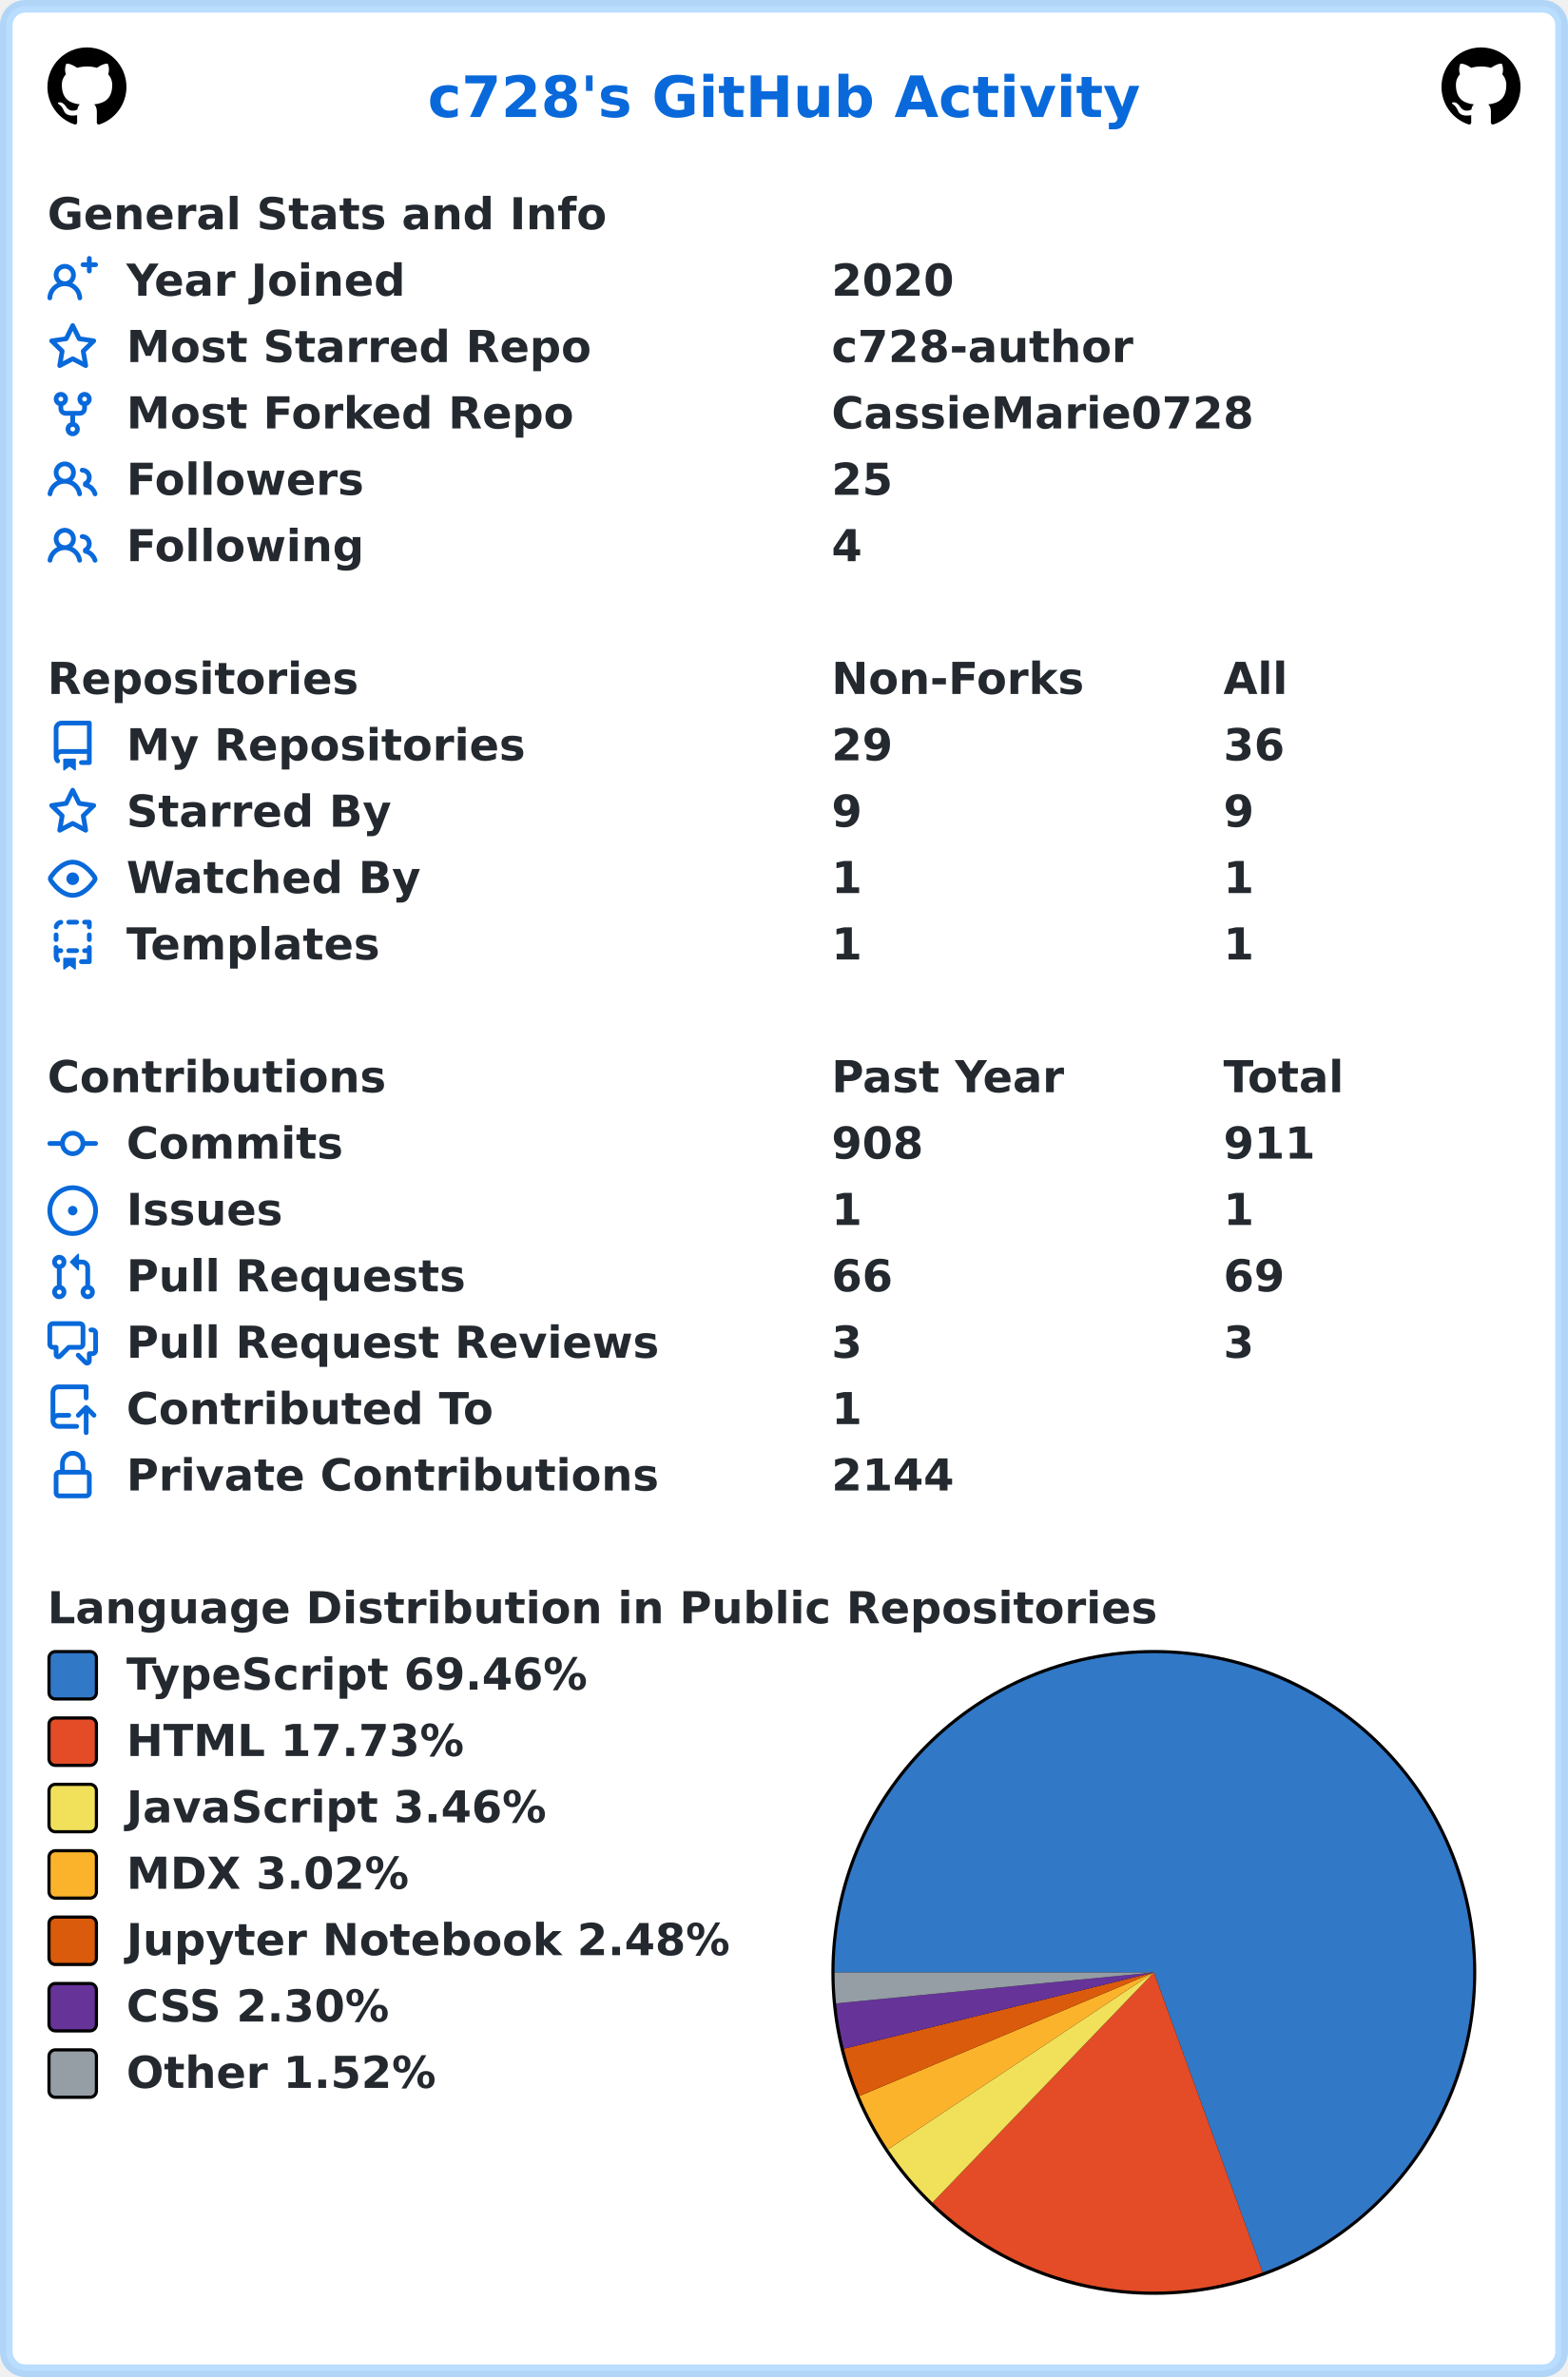
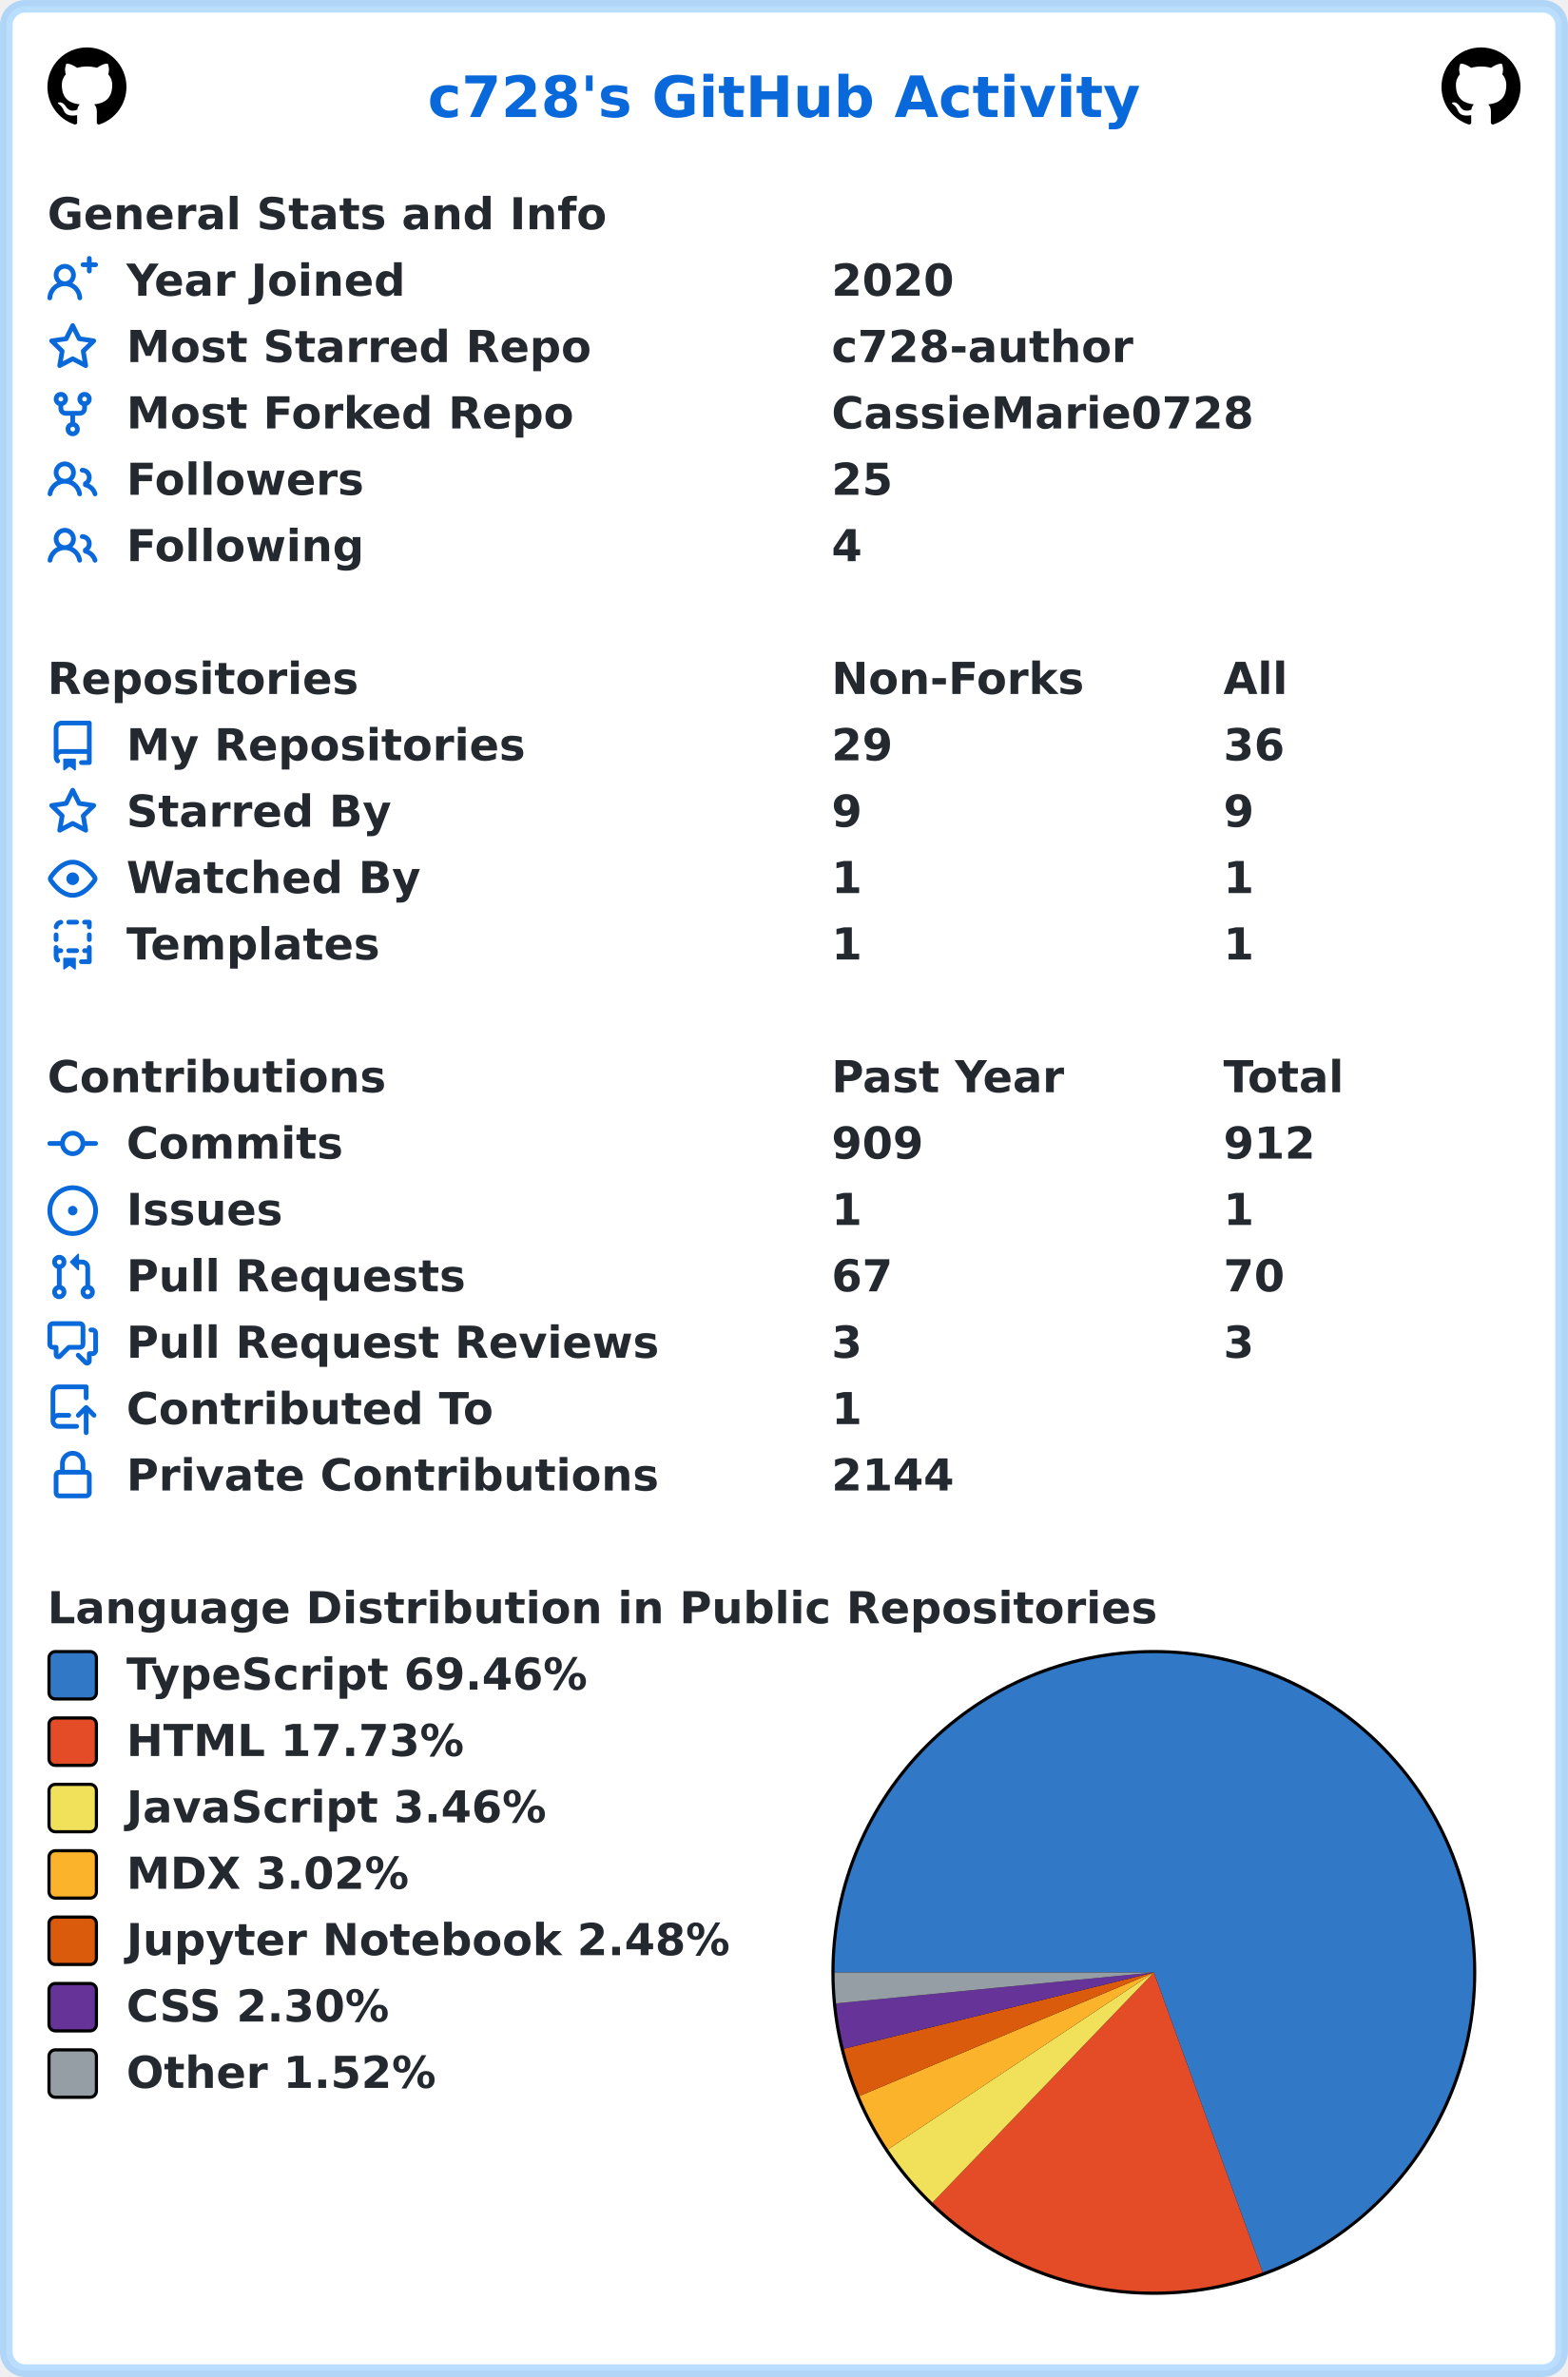
<svg xmlns="http://www.w3.org/2000/svg" width="496" height="752" viewBox="0 0 496 752" lang="en" xml:lang="en">
  <rect x="2" y="2" stroke-width="4" rx="6" width="492" height="748" stroke="rgba(84,174,255,0.4)" fill="#ffffff" />
  <g font-weight="600" font-size="110pt" font-family="Verdana,Geneva,DejaVu Sans,sans-serif" text-rendering="geometricPrecision">
    <text x="1100" y="301" lengthAdjust="spacingAndGlyphs" textLength="1833" transform="scale(0.123)" fill="#0969da">c728's GitHub Activity</text>
    <svg x="15" y="15" width="25" height="25" viewBox="0 0 16 16">
      <path fill="#000000" fill-rule="evenodd" d="M8 0C3.58 0 0 3.58 0 8c0 3.54 2.29 6.53 5.47 7.59.4.07.55-.17.55-.38 0-.19-.01-.82-.01-1.49-2.01.37-2.53-.49-2.69-.94-.09-.23-.48-.94-.82-1.13-.28-.15-.68-.52-.01-.53.63-.01 1.08.58 1.23.82.72 1.21 1.87.87 2.33.66.07-.52.28-.87.51-1.07-1.78-.2-3.64-.89-3.64-3.95 0-.87.31-1.59.82-2.15-.08-.2-.36-1.02.08-2.12 0 0 .67-.21 2.2.82.64-.18 1.32-.27 2-.27.68 0 1.36.09 2 .27 1.53-1.04 2.2-.82 2.2-.82.44 1.1.16 1.92.08 2.12.51.56.82 1.27.82 2.15 0 3.07-1.87 3.75-3.65 3.95.29.25.54.73.54 1.48 0 1.07-.01 1.93-.01 2.2 0 .21.15.46.55.38A8.013 8.013 0 0016 8c0-4.42-3.58-8-8-8z" />
    </svg>
    <svg x="456" y="15" width="25" height="25" viewBox="0 0 16 16">
      <path fill="#000000" fill-rule="evenodd" d="M8 0C3.58 0 0 3.58 0 8c0 3.54 2.29 6.53 5.47 7.59.4.07.55-.17.55-.38 0-.19-.01-.82-.01-1.49-2.01.37-2.53-.49-2.69-.94-.09-.23-.48-.94-.82-1.13-.28-.15-.68-.52-.01-.53.63-.01 1.08.58 1.23.82.72 1.21 1.87.87 2.33.66.07-.52.28-.87.51-1.07-1.78-.2-3.64-.89-3.64-3.95 0-.87.31-1.59.82-2.15-.08-.2-.36-1.02.08-2.12 0 0 .67-.21 2.2.82.64-.18 1.32-.27 2-.27.68 0 1.36.09 2 .27 1.53-1.04 2.2-.82 2.2-.82.44 1.1.16 1.92.08 2.12.51.56.82 1.27.82 2.15 0 3.07-1.87 3.75-3.65 3.95.29.25.54.73.54 1.48 0 1.07-.01 1.93-.01 2.2 0 .21.15.46.55.38A8.013 8.013 0 0016 8c0-4.42-3.58-8-8-8z" />
    </svg>
    <g transform="translate(0, 60)" fill="#24292f">
      <g transform="translate(15, 0)">
        <g transform="scale(0.095)">
          <text x="0" y="132" textLength="1851" lengthAdjust="spacingAndGlyphs">General Stats and Info</text>
        </g>
      </g>
      <g transform="translate(15, 21)">
        <path fill="#0969da" fill-rule="evenodd" d="M13.25 0a.75.75 0 01.75.75V2h1.25a.75.75 0 010 1.5H14v1.25a.75.75 0 01-1.5 0V3.5h-1.25a.75.75 0 010-1.5h1.25V.75a.75.75 0 01.75-.75zM5.5 4a2 2 0 100 4 2 2 0 000-4zm2.4 4.548a3.5 3.5 0 10-4.799 0 5.527 5.527 0 00-3.1 4.66.75.75 0 101.498.085A4.01 4.01 0 015.5 9.5a4.01 4.01 0 014.001 3.793.75.75 0 101.498-.086 5.527 5.527 0 00-3.1-4.659z" />
        <g transform="scale(0.095)">
          <text lengthAdjust="spacingAndGlyphs" textLength="932" x="263" y="132">Year Joined</text>
          <text lengthAdjust="spacingAndGlyphs" textLength="420" x="2611" y="132">2020</text>
        </g>
      </g>
      <g transform="translate(15, 42)">
        <path fill="#0969da" fill-rule="evenodd" d="M8 .25a.75.75 0 01.673.418l1.882 3.815 4.21.612a.75.75 0 01.416 1.279l-3.046 2.97.719 4.192a.75.75 0 01-1.088.791L8 12.347l-3.766 1.98a.75.75 0 01-1.088-.79l.72-4.194L.818 6.374a.75.75 0 01.416-1.28l4.21-.611L7.327.668A.75.75 0 018 .25zm0 2.445L6.615 5.5a.75.75 0 01-.564.41l-3.097.45 2.24 2.184a.75.75 0 01.216.664l-.528 3.084 2.769-1.456a.75.75 0 01.698 0l2.77 1.456-.53-3.084a.75.75 0 01.216-.664l2.24-2.183-3.096-.45a.75.75 0 01-.564-.41L8 2.694v.001z" />
        <g transform="scale(0.095)">
          <text lengthAdjust="spacingAndGlyphs" textLength="1532" x="263" y="132">Most Starred Repo</text>
          <text lengthAdjust="spacingAndGlyphs" textLength="1010" x="2611" y="132">c728-author</text>
        </g>
      </g>
      <g transform="translate(15, 63)">
        <path fill="#0969da" fill-rule="evenodd" d="M5 3.25a.75.75 0 11-1.5 0 .75.75 0 011.5 0zm0 2.122a2.25 2.25 0 10-1.5 0v.878A2.25 2.25 0 005.75 8.5h1.5v2.128a2.251 2.251 0 101.5 0V8.5h1.5a2.25 2.25 0 002.25-2.25v-.878a2.25 2.25 0 10-1.5 0v.878a.75.75 0 01-.75.75h-4.5A.75.75 0 015 6.25v-.878zm3.75 7.378a.75.75 0 11-1.5 0 .75.75 0 011.5 0zm3-8.75a.75.75 0 100-1.5.75.75 0 000 1.5z" />
        <g transform="scale(0.095)">
          <text lengthAdjust="spacingAndGlyphs" textLength="1485" x="263" y="132">Most Forked Repo</text>
          <text lengthAdjust="spacingAndGlyphs" textLength="1414" x="2611" y="132">CassieMarie0728</text>
        </g>
      </g>
      <g transform="translate(15, 84)">
        <path fill="#0969da" fill-rule="evenodd" d="M5.5 3.5a2 2 0 100 4 2 2 0 000-4zM2 5.5a3.5 3.5 0 115.898 2.549 5.507 5.507 0 013.034 4.084.75.75 0 11-1.482.235 4.001 4.001 0 00-7.9 0 .75.75 0 01-1.482-.236A5.507 5.507 0 013.102 8.05 3.49 3.49 0 012 5.5zM11 4a.75.75 0 100 1.5 1.5 1.5 0 01.666 2.844.75.75 0 00-.416.672v.352a.75.75 0 00.574.73c1.2.289 2.162 1.2 2.522 2.372a.75.75 0 101.434-.44 5.01 5.01 0 00-2.56-3.012A3 3 0 0011 4z" />
        <g transform="scale(0.095)">
          <text lengthAdjust="spacingAndGlyphs" textLength="778" x="263" y="132">Followers</text>
          <text lengthAdjust="spacingAndGlyphs" textLength="210" x="2611" y="132">25</text>
        </g>
      </g>
      <g transform="translate(15, 105)">
        <path fill="#0969da" fill-rule="evenodd" d="M5.5 3.5a2 2 0 100 4 2 2 0 000-4zM2 5.5a3.5 3.5 0 115.898 2.549 5.507 5.507 0 013.034 4.084.75.75 0 11-1.482.235 4.001 4.001 0 00-7.9 0 .75.75 0 01-1.482-.236A5.507 5.507 0 013.102 8.05 3.49 3.49 0 012 5.5zM11 4a.75.75 0 100 1.5 1.5 1.5 0 01.666 2.844.75.75 0 00-.416.672v.352a.75.75 0 00.574.73c1.2.289 2.162 1.2 2.522 2.372a.75.75 0 101.434-.44 5.01 5.01 0 00-2.56-3.012A3 3 0 0011 4z" />
        <g transform="scale(0.095)">
          <text lengthAdjust="spacingAndGlyphs" textLength="780" x="263" y="132">Following</text>
          <text lengthAdjust="spacingAndGlyphs" textLength="105" x="2611" y="132">4</text>
        </g>
      </g>
    </g>
    <g transform="translate(0, 207)" fill="#24292f">
      <g transform="translate(15, 0)">
        <g transform="scale(0.095)">
          <text x="0" y="132" textLength="1020" lengthAdjust="spacingAndGlyphs">Repositories</text>
          <text x="2611" y="132" textLength="832" lengthAdjust="spacingAndGlyphs">Non-Forks</text>
          <text x="3916" y="132" textLength="206" lengthAdjust="spacingAndGlyphs">All</text>
        </g>
      </g>
      <g transform="translate(15, 21)">
        <path fill="#0969da" fill-rule="evenodd" d="M2 2.5A2.5 2.5 0 014.5 0h8.75a.75.75 0 01.75.75v12.5a.75.75 0 01-.75.75h-2.5a.75.75 0 110-1.5h1.75v-2h-8a1 1 0 00-.714 1.7.75.75 0 01-1.072 1.05A2.495 2.495 0 012 11.5v-9zm10.5-1V9h-8c-.356 0-.694.074-1 .208V2.5a1 1 0 011-1h8zM5 12.25v3.25a.25.25 0 00.4.2l1.45-1.087a.25.25 0 01.3 0L8.6 15.7a.25.25 0 00.4-.2v-3.25a.25.25 0 00-.25-.25h-3.5a.25.25 0 00-.25.25z" />
        <g transform="scale(0.095)">
          <text lengthAdjust="spacingAndGlyphs" textLength="1312" x="263" y="132">My Repositories</text>
          <text lengthAdjust="spacingAndGlyphs" textLength="210" x="2611" y="132">29</text>
          <text lengthAdjust="spacingAndGlyphs" textLength="210" x="3916" y="132">36</text>
        </g>
      </g>
      <g transform="translate(15, 42)">
        <path fill="#0969da" fill-rule="evenodd" d="M8 .25a.75.75 0 01.673.418l1.882 3.815 4.21.612a.75.75 0 01.416 1.279l-3.046 2.97.719 4.192a.75.75 0 01-1.088.791L8 12.347l-3.766 1.98a.75.75 0 01-1.088-.79l.72-4.194L.818 6.374a.75.75 0 01.416-1.28l4.21-.611L7.327.668A.75.75 0 018 .25zm0 2.445L6.615 5.5a.75.75 0 01-.564.41l-3.097.45 2.24 2.184a.75.75 0 01.216.664l-.528 3.084 2.769-1.456a.75.75 0 01.698 0l2.77 1.456-.53-3.084a.75.75 0 01.216-.664l2.24-2.183-3.096-.45a.75.75 0 01-.564-.41L8 2.694v.001z" />
        <g transform="scale(0.095)">
          <text lengthAdjust="spacingAndGlyphs" textLength="874" x="263" y="132">Starred By</text>
          <text lengthAdjust="spacingAndGlyphs" textLength="105" x="2611" y="132">9</text>
          <text lengthAdjust="spacingAndGlyphs" textLength="105" x="3916" y="132">9</text>
        </g>
      </g>
      <g transform="translate(15, 63)">
        <path fill="#0969da" fill-rule="evenodd" d="M1.679 7.932c.412-.621 1.242-1.75 2.366-2.717C5.175 4.242 6.527 3.5 8 3.5c1.473 0 2.824.742 3.955 1.715 1.124.967 1.954 2.096 2.366 2.717a.119.119 0 010 .136c-.412.621-1.242 1.75-2.366 2.717C10.825 11.758 9.473 12.5 8 12.5c-1.473 0-2.824-.742-3.955-1.715C2.92 9.818 2.09 8.69 1.679 8.068a.119.119 0 010-.136zM8 2c-1.981 0-3.67.992-4.933 2.078C1.797 5.169.88 6.423.43 7.1a1.619 1.619 0 000 1.798c.45.678 1.367 1.932 2.637 3.024C4.329 13.008 6.019 14 8 14c1.981 0 3.67-.992 4.933-2.078 1.27-1.091 2.187-2.345 2.637-3.023a1.619 1.619 0 000-1.798c-.45-.678-1.367-1.932-2.637-3.023C11.671 2.992 9.981 2 8 2zm0 8a2 2 0 100-4 2 2 0 000 4z" />
        <g transform="scale(0.095)">
          <text lengthAdjust="spacingAndGlyphs" textLength="993" x="263" y="132">Watched By</text>
          <text lengthAdjust="spacingAndGlyphs" textLength="105" x="2611" y="132">1</text>
          <text lengthAdjust="spacingAndGlyphs" textLength="105" x="3916" y="132">1</text>
        </g>
      </g>
      <g transform="translate(15, 84)">
        <path fill="#0969da" fill-rule="evenodd" d="M6 .75A.75.75 0 016.75 0h2.5a.75.75 0 010 1.5h-2.5A.75.75 0 016 .75zm5 0a.75.75 0 01.75-.75h1.5a.75.75 0 01.75.75v1.5a.75.75 0 01-1.5 0V1.5h-.75A.75.75 0 0111 .75zM4.992.662a.75.75 0 01-.636.848c-.436.063-.783.41-.846.846a.75.75 0 01-1.485-.212A2.501 2.501 0 014.144.025a.75.75 0 01.848.637zM2.75 4a.75.75 0 01.75.75v1.5a.75.75 0 01-1.5 0v-1.5A.75.75 0 012.75 4zm10.5 0a.75.75 0 01.75.75v1.5a.75.75 0 01-1.5 0v-1.5a.75.75 0 01.75-.75zM2.75 8a.75.75 0 01.75.75v.268A1.72 1.72 0 013.75 9h.5a.75.75 0 010 1.5h-.5a.25.25 0 00-.25.25v.75c0 .28.114.532.3.714a.75.75 0 01-1.05 1.072A2.495 2.495 0 012 11.5V8.75A.75.75 0 012.75 8zm10.5 0a.75.75 0 01.75.75v4.5a.75.75 0 01-.75.75h-2.5a.75.75 0 010-1.5h1.75v-2h-.75a.75.75 0 010-1.5h.75v-.25a.75.75 0 01.75-.75zM6 9.75A.75.75 0 016.75 9h2.5a.75.75 0 010 1.5h-2.5A.75.75 0 016 9.75zm-1 2.5v3.25a.25.25 0 00.4.2l1.45-1.087a.25.25 0 01.3 0L8.6 15.7a.25.25 0 00.4-.2v-3.25a.25.25 0 00-.25-.25h-3.5a.25.25 0 00-.25.25z" />
        <g transform="scale(0.095)">
          <text lengthAdjust="spacingAndGlyphs" textLength="868" x="263" y="132">Templates</text>
          <text lengthAdjust="spacingAndGlyphs" textLength="105" x="2611" y="132">1</text>
          <text lengthAdjust="spacingAndGlyphs" textLength="105" x="3916" y="132">1</text>
        </g>
      </g>
    </g>
    <g transform="translate(0, 333)" fill="#24292f">
      <g transform="translate(15, 0)">
        <g transform="scale(0.095)">
          <text x="0" y="132" textLength="1112" lengthAdjust="spacingAndGlyphs">Contributions</text>
          <text x="2611" y="132" textLength="774" lengthAdjust="spacingAndGlyphs">Past Year</text>
          <text x="3916" y="132" textLength="414" lengthAdjust="spacingAndGlyphs">Total</text>
        </g>
      </g>
      <g transform="translate(15, 21)">
        <path fill="#0969da" fill-rule="evenodd" d="M10.5 7.75a2.5 2.5 0 11-5 0 2.5 2.5 0 015 0zm1.43.75a4.002 4.002 0 01-7.86 0H.75a.75.75 0 110-1.5h3.32a4.001 4.001 0 017.86 0h3.32a.75.75 0 110 1.5h-3.32z" />
        <g transform="scale(0.095)">
          <text lengthAdjust="spacingAndGlyphs" textLength="734" x="263" y="132">Commits</text>
-           <text lengthAdjust="spacingAndGlyphs" textLength="315" x="2611" y="132">908</text>
-           <text lengthAdjust="spacingAndGlyphs" textLength="315" x="3916" y="132">911</text>
+           <text lengthAdjust="spacingAndGlyphs" textLength="315" x="2611" y="132">909</text>
+           <text lengthAdjust="spacingAndGlyphs" textLength="315" x="3916" y="132">912</text>
        </g>
      </g>
      <g transform="translate(15, 42)">
        <path fill="#0969da" d="M8 9.5a1.5 1.5 0 100-3 1.5 1.5 0 000 3z" />
        <path fill="#0969da" fill-rule="evenodd" d="M8 0a8 8 0 100 16A8 8 0 008 0zM1.5 8a6.5 6.5 0 1113 0 6.5 6.5 0 01-13 0z" />
        <g transform="scale(0.095)">
          <text lengthAdjust="spacingAndGlyphs" textLength="512" x="263" y="132">Issues</text>
          <text lengthAdjust="spacingAndGlyphs" textLength="105" x="2611" y="132">1</text>
          <text lengthAdjust="spacingAndGlyphs" textLength="105" x="3916" y="132">1</text>
        </g>
      </g>
      <g transform="translate(15, 63)">
        <path fill="#0969da" fill-rule="evenodd" d="M7.177 3.073L9.573.677A.25.25 0 0110 .854v4.792a.25.25 0 01-.427.177L7.177 3.427a.25.25 0 010-.354zM3.75 2.5a.75.75 0 100 1.5.75.75 0 000-1.5zm-2.25.75a2.25 2.25 0 113 2.122v5.256a2.251 2.251 0 11-1.5 0V5.372A2.25 2.25 0 011.5 3.25zM11 2.5h-1V4h1a1 1 0 011 1v5.628a2.251 2.251 0 101.5 0V5A2.5 2.5 0 0011 2.5zm1 10.25a.75.75 0 111.5 0 .75.75 0 01-1.5 0zM3.75 12a.75.75 0 100 1.5.75.75 0 000-1.5z" />
        <g transform="scale(0.095)">
          <text lengthAdjust="spacingAndGlyphs" textLength="1113" x="263" y="132">Pull Requests</text>
-           <text lengthAdjust="spacingAndGlyphs" textLength="210" x="2611" y="132">66</text>
-           <text lengthAdjust="spacingAndGlyphs" textLength="210" x="3916" y="132">69</text>
+           <text lengthAdjust="spacingAndGlyphs" textLength="210" x="2611" y="132">67</text>
+           <text lengthAdjust="spacingAndGlyphs" textLength="210" x="3916" y="132">70</text>
        </g>
      </g>
      <g transform="translate(15, 84)">
        <path fill="#0969da" fill-rule="evenodd" d="M1.5 2.75a.25.25 0 01.25-.25h8.5a.25.25 0 01.25.25v5.5a.25.25 0 01-.25.25h-3.5a.75.75 0 00-.53.22L3.5 11.44V9.25a.75.75 0 00-.75-.75h-1a.25.25 0 01-.25-.25v-5.5zM1.75 1A1.75 1.75 0 000 2.75v5.5C0 9.216.784 10 1.75 10H2v1.543a1.457 1.457 0 002.487 1.03L7.061 10h3.189A1.75 1.75 0 0012 8.25v-5.5A1.75 1.75 0 0010.25 1h-8.5zM14.5 4.75a.25.25 0 00-.25-.25h-.5a.75.75 0 110-1.5h.5c.966 0 1.75.784 1.75 1.75v5.5A1.75 1.75 0 0114.25 12H14v1.543a1.457 1.457 0 01-2.487 1.03L9.22 12.28a.75.75 0 111.06-1.06l2.22 2.22v-2.19a.75.75 0 01.75-.75h1a.25.25 0 00.25-.25v-5.5z" />
        <g transform="scale(0.095)">
          <text lengthAdjust="spacingAndGlyphs" textLength="1762" x="263" y="132">Pull Request Reviews</text>
          <text lengthAdjust="spacingAndGlyphs" textLength="105" x="2611" y="132">3</text>
          <text lengthAdjust="spacingAndGlyphs" textLength="105" x="3916" y="132">3</text>
        </g>
      </g>
      <g transform="translate(15, 105)">
        <path fill="#0969da" fill-rule="evenodd" d="M1 2.5A2.5 2.5 0 013.5 0h8.75a.75.75 0 01.75.75v3.5a.75.75 0 01-1.5 0V1.5h-8a1 1 0 00-1 1v6.708A2.492 2.492 0 013.5 9h3.25a.75.75 0 010 1.5H3.5a1 1 0 100 2h5.75a.75.75 0 010 1.5H3.5A2.5 2.5 0 011 11.5v-9zm13.23 7.79a.75.75 0 001.06-1.06l-2.505-2.505a.75.75 0 00-1.06 0L9.22 9.229a.75.75 0 001.06 1.061l1.225-1.224v6.184a.75.75 0 001.5 0V9.066l1.224 1.224z" />
        <g transform="scale(0.095)">
          <text lengthAdjust="spacingAndGlyphs" textLength="1234" x="263" y="132">Contributed To</text>
          <text lengthAdjust="spacingAndGlyphs" textLength="105" x="2611" y="132">1</text>
        </g>
      </g>
      <g transform="translate(15, 126)">
        <path fill="#0969da" fill-rule="evenodd" d="M4 4v2h-.25A1.75 1.75 0 002 7.75v5.5c0 .966.784 1.75 1.75 1.75h8.5A1.75 1.75 0 0014 13.25v-5.5A1.75 1.75 0 0012.25 6H12V4a4 4 0 10-8 0zm6.5 2V4a2.5 2.5 0 00-5 0v2h5zM12 7.5h.25a.25.25 0 01.25.25v5.5a.25.25 0 01-.25.25h-8.5a.25.25 0 01-.25-.25v-5.5a.25.25 0 01.25-.25H12z" />
        <g transform="scale(0.095)">
          <text lengthAdjust="spacingAndGlyphs" textLength="1742" x="263" y="132">Private Contributions</text>
          <text lengthAdjust="spacingAndGlyphs" textLength="420" x="2611" y="132">2144</text>
        </g>
      </g>
    </g>
    <g transform="translate(0, 501)" fill="#24292f">
      <g transform="translate(15, 0)">
        <g transform="scale(0.095)">
          <text x="0" y="132" textLength="3652" lengthAdjust="spacingAndGlyphs">Language Distribution in Public Repositories</text>
        </g>
      </g>
      <g transform="translate(263, 21)">
        <circle cx="102" cy="102" r="102" fill="#000000" />
      </g>
      <g transform="translate(264, 22)">
        <path fill-rule="evenodd" fill="#3178c6" d="M 0.0,101 A 101 101 0 1 1 135.447 195.944 L 101,101 Z" />
        <path fill-rule="evenodd" fill="#e34c26" d="M 135.447,195.944 A 101 101 0 0 1 30.985 173.793 L 101,101 Z" />
        <path fill-rule="evenodd" fill="#f1e05a" d="M 30.985,173.793 A 101 101 0 0 1 16.925 156.968 L 101,101 Z" />
        <path fill-rule="evenodd" fill="#fcb32c" d="M 16.925,156.968 A 101 101 0 0 1 7.873 140.093 L 101,101 Z" />
        <path fill-rule="evenodd" fill="#DA5B0B" d="M 7.873,140.093 A 101 101 0 0 1 2.931 125.154 L 101,101 Z" />
        <path fill-rule="evenodd" fill="#663399" d="M 2.931,125.154 A 101 101 0 0 1 0.476 110.798 L 101,101 Z" />
        <path fill-rule="evenodd" fill="#959da5" d="M 0.476,110.798 A 101 101 0 0 1 0.0 101 L 101,101 Z" />
      </g>
      <g transform="translate(15, 21)">
        <rect x="0.5" y="0.5" rx="2" width="15" height="15" fill="#3178c6" stroke-width="1" stroke="#000000" />
        <text transform="scale(0.095)" x="263" y="132" textLength="1568" lengthAdjust="spacingAndGlyphs">TypeScript 69.46%</text>
      </g>
      <g transform="translate(15, 42)">
        <rect x="0.5" y="0.5" rx="2" width="15" height="15" fill="#e34c26" stroke-width="1" stroke="#000000" />
        <text transform="scale(0.095)" x="263" y="132" textLength="1142" lengthAdjust="spacingAndGlyphs">HTML 17.73%</text>
      </g>
      <g transform="translate(15, 63)">
        <rect x="0.5" y="0.5" rx="2" width="15" height="15" fill="#f1e05a" stroke-width="1" stroke="#000000" />
        <text transform="scale(0.095)" x="263" y="132" textLength="1412" lengthAdjust="spacingAndGlyphs">JavaScript 3.46%</text>
      </g>
      <g transform="translate(15, 84)">
        <rect x="0.5" y="0.5" rx="2" width="15" height="15" fill="#fcb32c" stroke-width="1" stroke="#000000" />
        <text transform="scale(0.095)" x="263" y="132" textLength="960" lengthAdjust="spacingAndGlyphs">MDX 3.02%</text>
      </g>
      <g transform="translate(15, 105)">
        <rect x="0.5" y="0.5" rx="2" width="15" height="15" fill="#DA5B0B" stroke-width="1" stroke="#000000" />
        <text transform="scale(0.095)" x="263" y="132" textLength="2020" lengthAdjust="spacingAndGlyphs">Jupyter Notebook 2.48%</text>
      </g>
      <g transform="translate(15, 126)">
        <rect x="0.5" y="0.5" rx="2" width="15" height="15" fill="#663399" stroke-width="1" stroke="#000000" />
        <text transform="scale(0.095)" x="263" y="132" textLength="903" lengthAdjust="spacingAndGlyphs">CSS 2.30%</text>
      </g>
      <g transform="translate(15, 147)">
        <rect x="0.5" y="0.5" rx="2" width="15" height="15" fill="#959da5" stroke-width="1" stroke="#000000" />
        <text transform="scale(0.095)" x="263" y="132" textLength="1047" lengthAdjust="spacingAndGlyphs">Other 1.52%</text>
      </g>
    </g>
  </g>
</svg>
